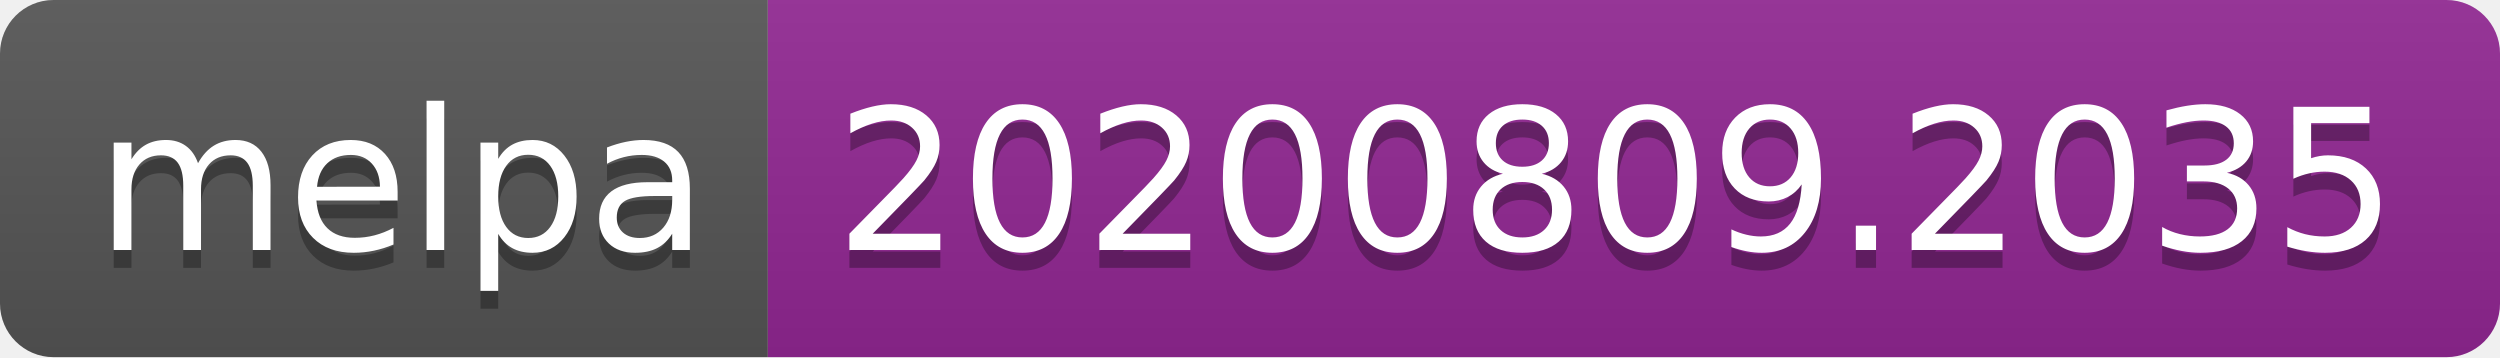
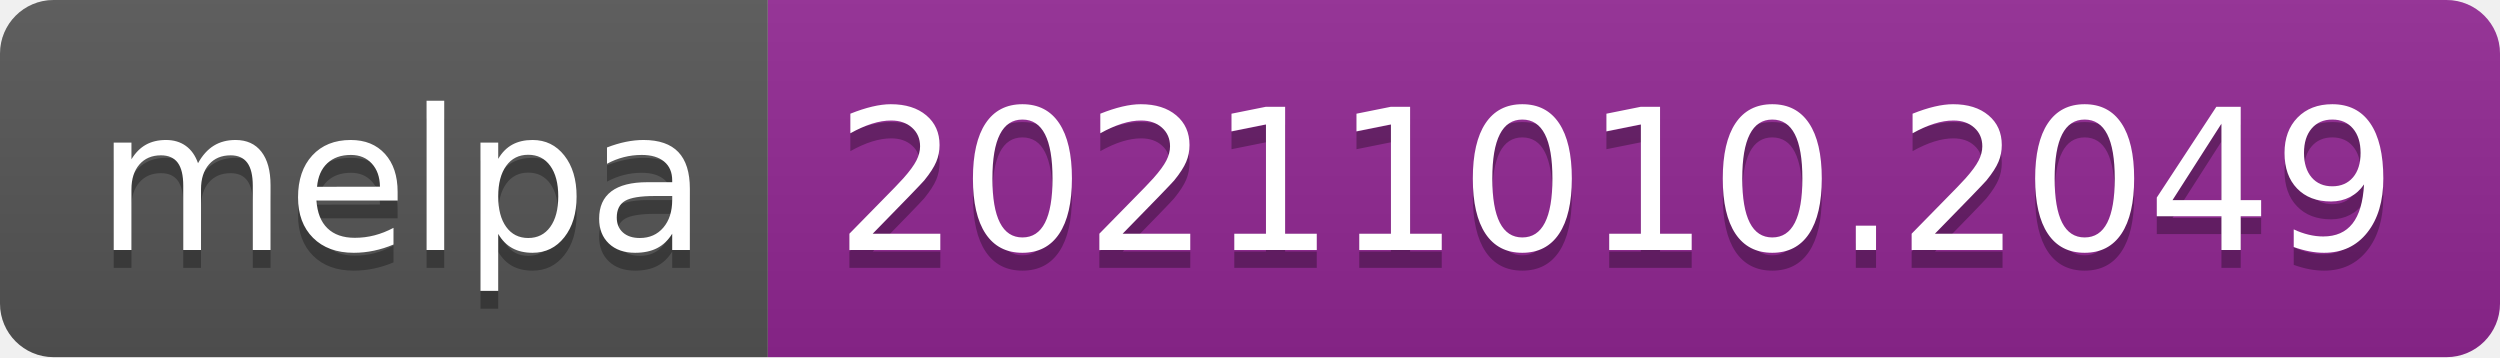
- <svg xmlns="http://www.w3.org/2000/svg" width="140" height="20" role="img" aria-label="melpa: 20200809.2035">
+ <svg xmlns="http://www.w3.org/2000/svg" width="140" height="20" role="img" aria-label="melpa: 20211010.2049">
  <linearGradient id="s" x2="0" y2="100%">
    <stop offset="0" stop-color="#bbb" stop-opacity=".1" />
    <stop offset="1" stop-opacity=".1" />
  </linearGradient>
  <clipPath id="r">
    <rect width="140" height="20" rx="3" fill="#fff" />
  </clipPath>
  <g clip-path="url(#r)">
    <rect width="43" height="20" fill="#555" />
    <rect x="43" width="97" height="20" fill="#922793" />
    <rect width="140" height="20" fill="url(#s)" />
  </g>
  <g fill="#fff" text-anchor="middle" font-family="Verdana,Geneva,DejaVu Sans,sans-serif" text-rendering="geometricPrecision" font-size="110">
    <text aria-hidden="true" x="225" y="150" fill="#010101" fill-opacity=".3" transform="scale(.1)" textLength="330">melpa</text>
    <text x="225" y="140" transform="scale(.1)" fill="#fff" textLength="330">melpa</text>
-     <text aria-hidden="true" x="905" y="150" fill="#010101" fill-opacity=".3" transform="scale(.1)" textLength="870">20200809.2035</text>
-     <text x="905" y="140" transform="scale(.1)" fill="#fff" textLength="870">20200809.2035</text>
+     <text aria-hidden="true" x="905" y="150" fill="#010101" fill-opacity=".3" transform="scale(.1)" textLength="870">20211010.2049</text>
+     <text x="905" y="140" transform="scale(.1)" fill="#fff" textLength="870">20211010.2049</text>
  </g>
</svg>
